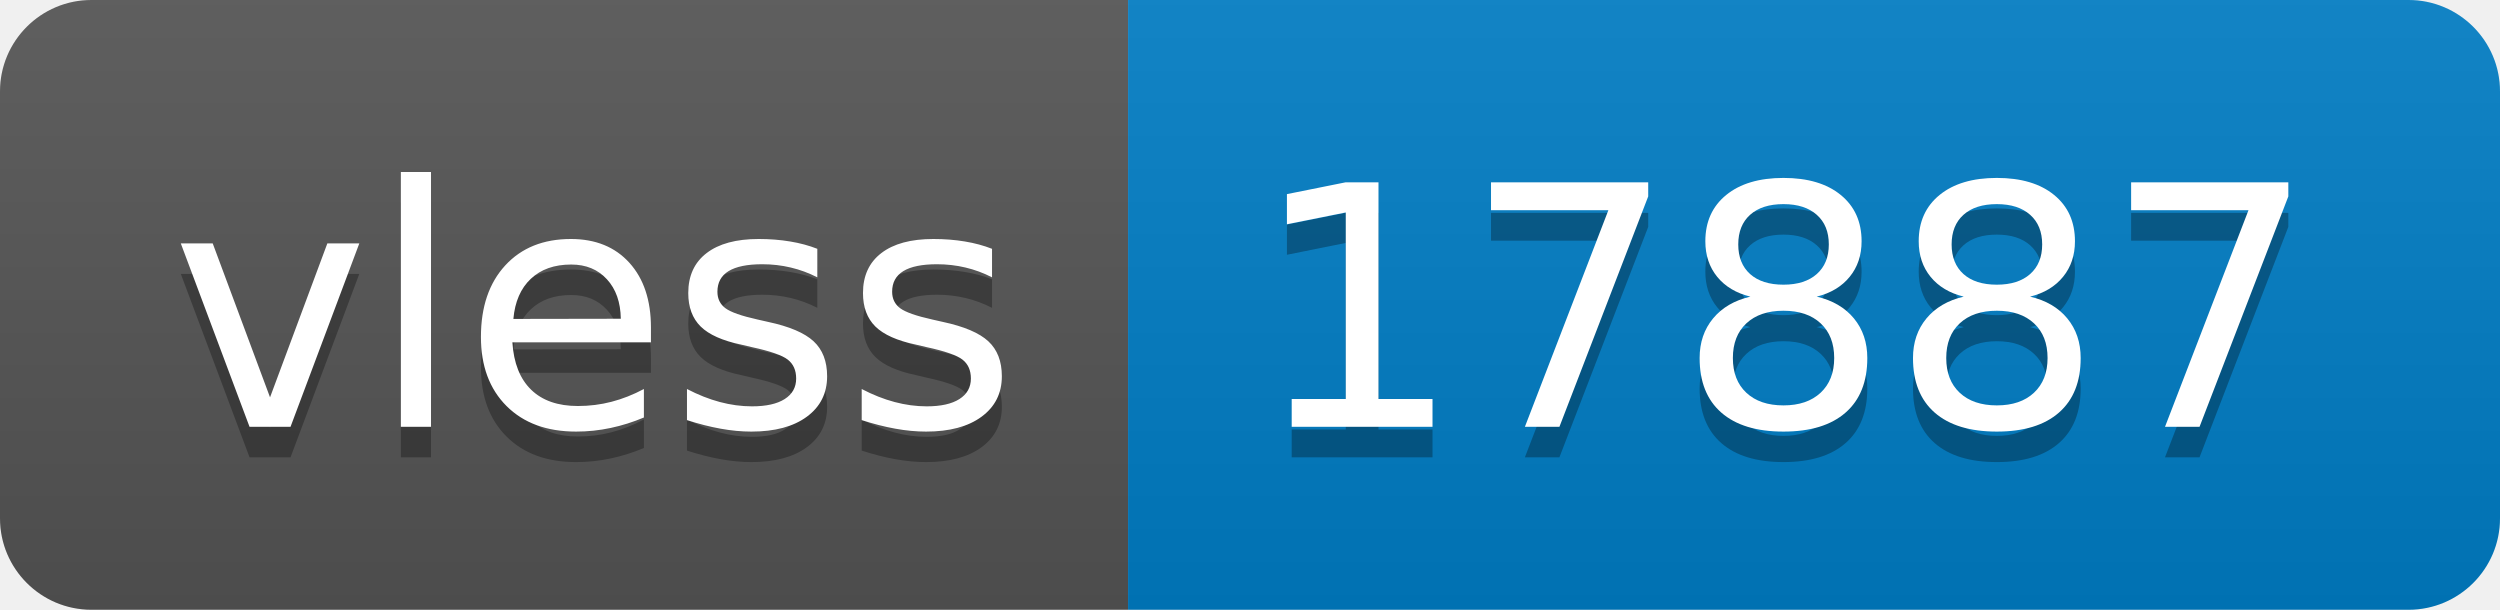
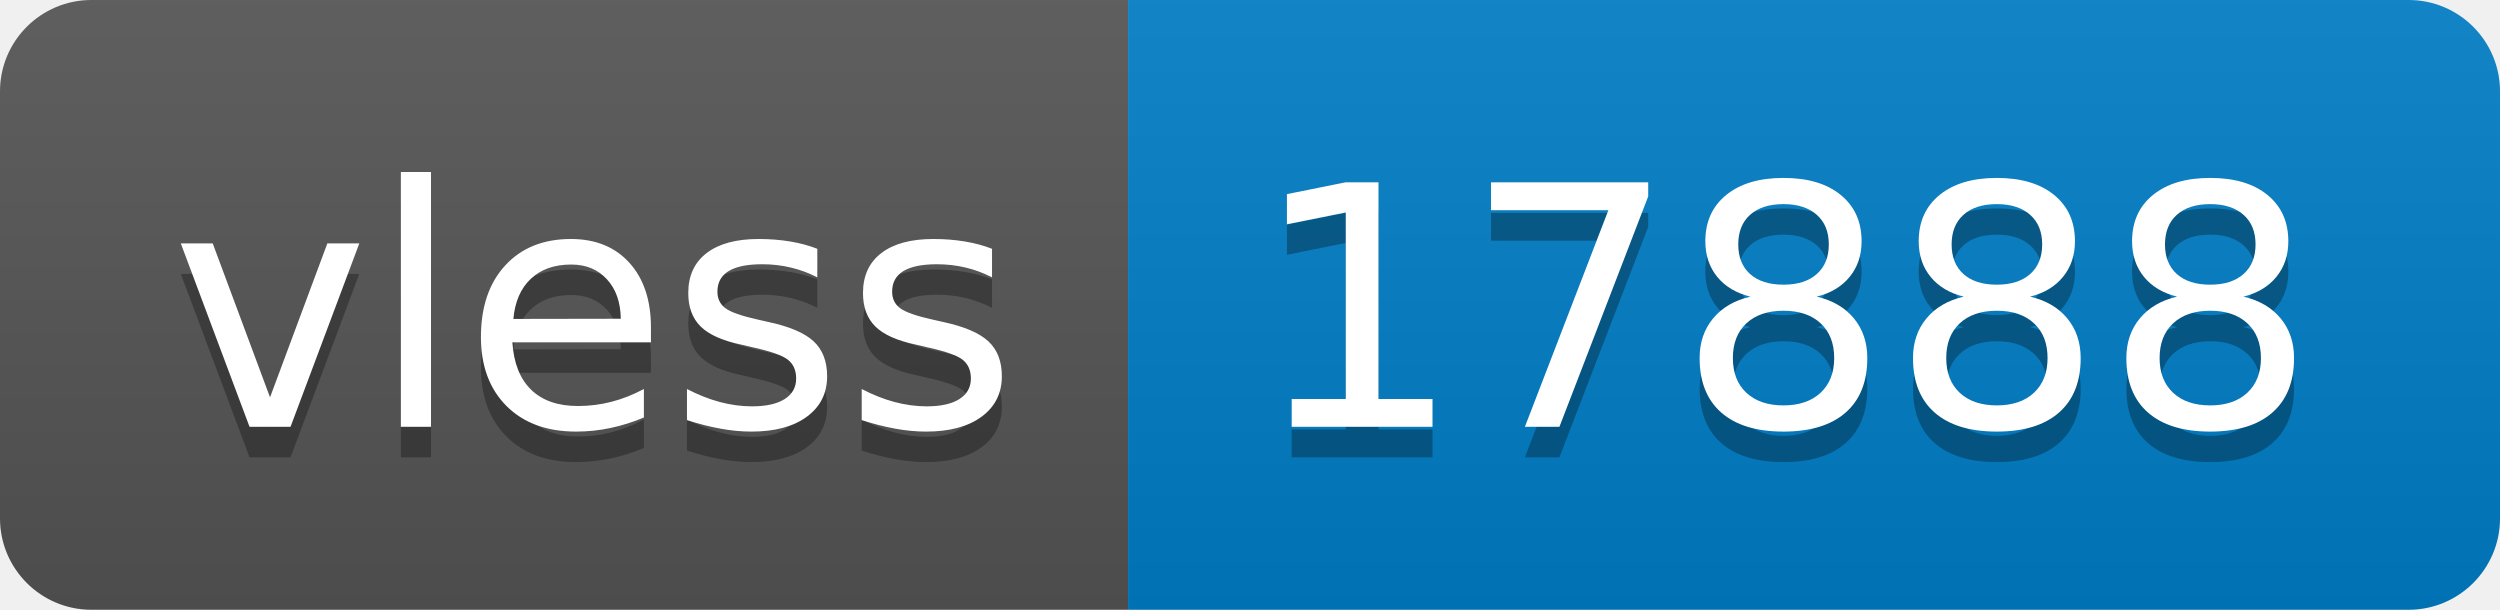
- <svg xmlns="http://www.w3.org/2000/svg" width="82" height="20" role="img" aria-label="vless: 17887">
+ <svg xmlns="http://www.w3.org/2000/svg" width="82" height="20" role="img" aria-label="vless: 17888">
  <linearGradient id="s" x2="0" y2="100%">
    <stop offset="0" stop-color="#bbb" stop-opacity=".1" />
    <stop offset="1" stop-opacity=".1" />
  </linearGradient>
  <clipPath id="r">
    <rect width="82" height="20" rx="3" fill="#fff" />
  </clipPath>
  <g clip-path="url(#r)">
    <rect width="37" height="20" fill="#555" />
    <rect x="37" width="45" height="20" fill="#007ec6" />
    <rect width="82" height="20" fill="url(#s)" />
  </g>
  <g fill="#fff" text-anchor="middle" font-family="Verdana,Geneva,DejaVu Sans,sans-serif" text-rendering="geometricPrecision" font-size="110">
    <text aria-hidden="true" x="195" y="150" fill="#010101" fill-opacity=".3" transform="scale(.1)" textLength="270">vless</text>
    <text x="195" y="140" transform="scale(.1)" fill="#fff" textLength="270">vless</text>
-     <text aria-hidden="true" x="585" y="150" fill="#010101" fill-opacity=".3" transform="scale(.1)" textLength="350">17887</text>
-     <text x="585" y="140" transform="scale(.1)" fill="#fff" textLength="350">17887</text>
+     <text aria-hidden="true" x="585" y="150" fill="#010101" fill-opacity=".3" transform="scale(.1)" textLength="350">17888</text>
+     <text x="585" y="140" transform="scale(.1)" fill="#fff" textLength="350">17888</text>
  </g>
</svg>
